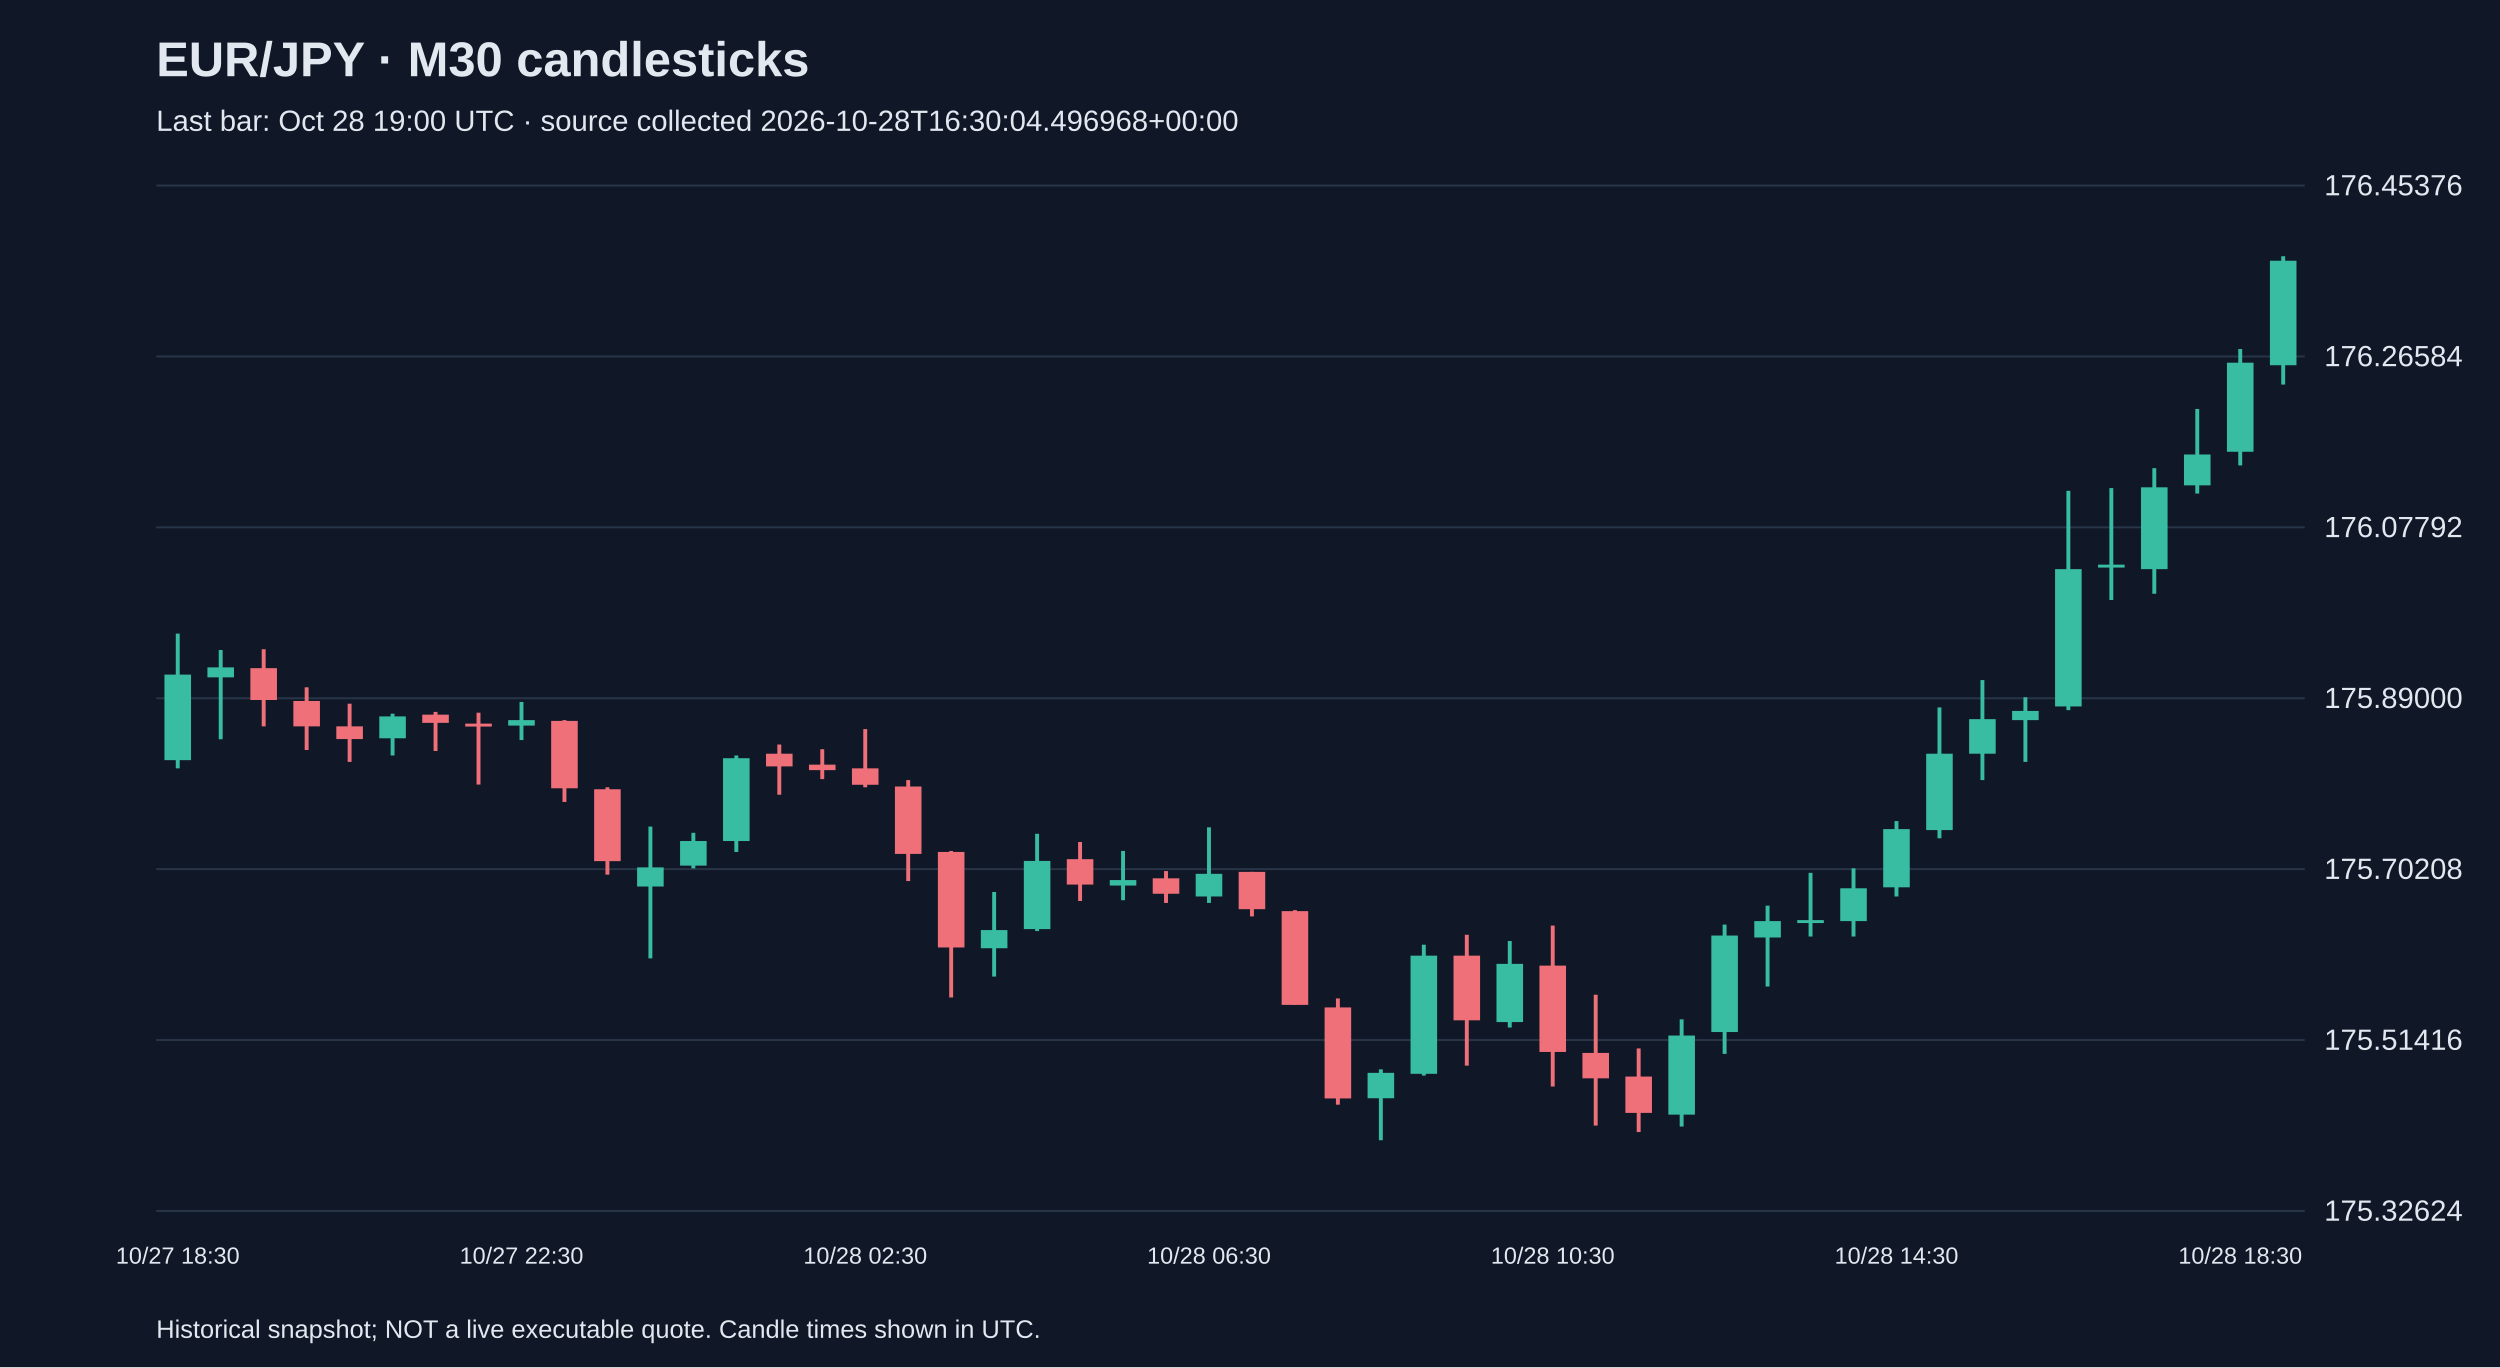
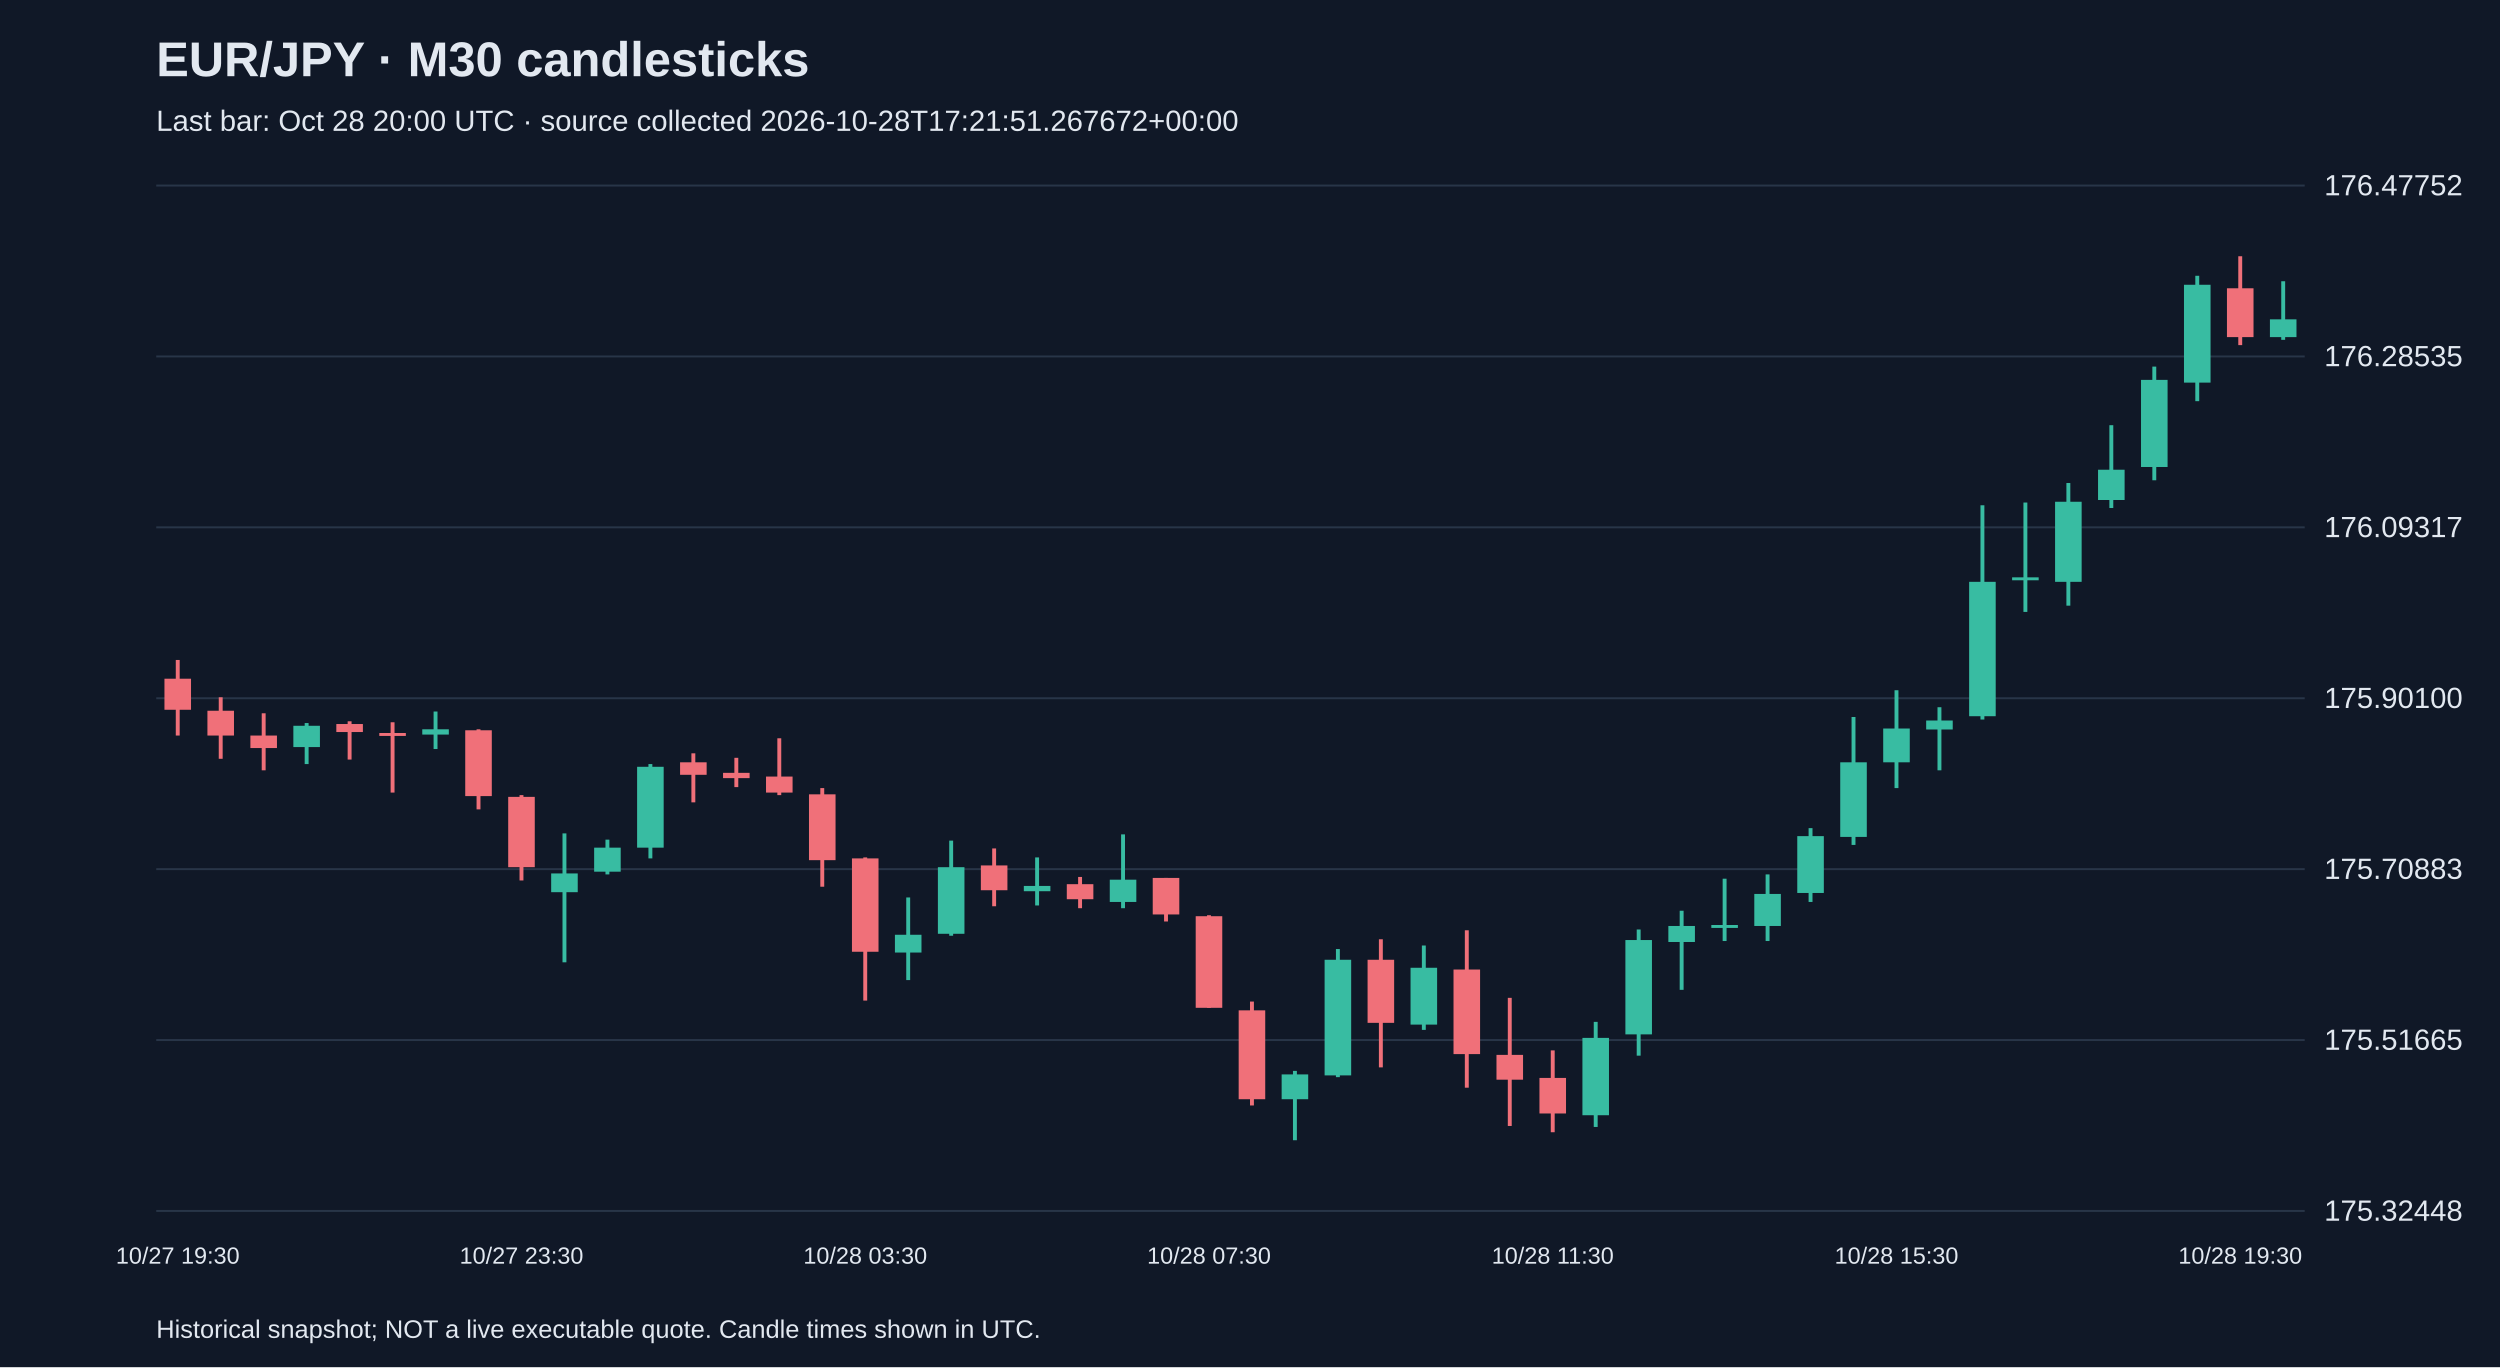
<svg xmlns="http://www.w3.org/2000/svg" viewBox="0 0 1280 700">
  <rect width="100%" height="100%" fill="#101827" />
  <style>text{font-family:Arial,sans-serif;fill:#e2e8f0}</style>
  <text x="80" y="39" font-size="25" font-weight="bold">EUR/JPY · M30 candlesticks</text>
-   <text x="80" y="67" font-size="15" fill="#a6b1c5">Last bar: Oct 28 19:00 UTC · source collected 2026-10-28T16:30:04.496968+00:00</text>
+   <text x="80" y="67" font-size="15" fill="#a6b1c5">Last bar: Oct 28 20:00 UTC · source collected 2026-10-28T17:21:51.267672+00:00</text>
  <line x1="80" y1="620.0" x2="1180" y2="620.0" stroke="#283548" />
-   <text x="1190" y="625.0" font-size="15">175.32624</text>
+   <text x="1190" y="625.0" font-size="15">175.32448</text>
  <line x1="80" y1="532.5" x2="1180" y2="532.5" stroke="#283548" />
-   <text x="1190" y="537.5" font-size="15">175.51416</text>
+   <text x="1190" y="537.5" font-size="15">175.51665</text>
  <line x1="80" y1="445.0" x2="1180" y2="445.0" stroke="#283548" />
-   <text x="1190" y="450.0" font-size="15">175.70208</text>
+   <text x="1190" y="450.0" font-size="15">175.70883</text>
  <line x1="80" y1="357.5" x2="1180" y2="357.5" stroke="#283548" />
-   <text x="1190" y="362.5" font-size="15">175.89000</text>
+   <text x="1190" y="362.5" font-size="15">175.90100</text>
  <line x1="80" y1="270.0" x2="1180" y2="270.0" stroke="#283548" />
-   <text x="1190" y="275.0" font-size="15">176.07792</text>
+   <text x="1190" y="275.0" font-size="15">176.09317</text>
  <line x1="80" y1="182.5" x2="1180" y2="182.5" stroke="#283548" />
-   <text x="1190" y="187.5" font-size="15">176.26584</text>
+   <text x="1190" y="187.5" font-size="15">176.28535</text>
  <line x1="80" y1="95.0" x2="1180" y2="95.0" stroke="#283548" />
-   <text x="1190" y="100.0" font-size="15">176.45376</text>
-   <line x1="91.0" y1="324.4" x2="91.0" y2="393.4" stroke="#38bca2" stroke-width="2" />
-   <rect x="84.2" y="345.4" width="13.6" height="43.8" fill="#38bca2" />
-   <text x="91.0" y="647" text-anchor="middle" font-size="12">10/27 18:30</text>
-   <line x1="113.0" y1="332.8" x2="113.0" y2="378.5" stroke="#38bca2" stroke-width="2" />
-   <rect x="106.2" y="341.7" width="13.6" height="5.1" fill="#38bca2" />
-   <line x1="135.0" y1="332.4" x2="135.0" y2="371.9" stroke="#f07079" stroke-width="2" />
-   <rect x="128.2" y="342.1" width="13.6" height="16.3" fill="#f07079" />
-   <line x1="157.0" y1="351.9" x2="157.0" y2="384.0" stroke="#f07079" stroke-width="2" />
-   <rect x="150.2" y="358.9" width="13.6" height="13.0" fill="#f07079" />
-   <line x1="179.0" y1="360.3" x2="179.0" y2="390.1" stroke="#f07079" stroke-width="2" />
-   <rect x="172.2" y="371.9" width="13.6" height="6.5" fill="#f07079" />
-   <line x1="201.0" y1="365.4" x2="201.0" y2="386.8" stroke="#38bca2" stroke-width="2" />
-   <rect x="194.2" y="366.8" width="13.6" height="11.2" fill="#38bca2" />
-   <line x1="223.0" y1="364.5" x2="223.0" y2="384.5" stroke="#f07079" stroke-width="2" />
-   <rect x="216.2" y="365.9" width="13.6" height="4.2" fill="#f07079" />
-   <line x1="245.0" y1="364.9" x2="245.0" y2="401.7" stroke="#f07079" stroke-width="2" />
-   <rect x="238.2" y="370.5" width="13.6" height="1.5" fill="#f07079" />
-   <line x1="267.0" y1="359.4" x2="267.0" y2="378.9" stroke="#38bca2" stroke-width="2" />
-   <rect x="260.2" y="368.7" width="13.6" height="2.8" fill="#38bca2" />
-   <text x="267.0" y="647" text-anchor="middle" font-size="12">10/27 22:30</text>
-   <line x1="289.0" y1="368.7" x2="289.0" y2="410.6" stroke="#f07079" stroke-width="2" />
-   <rect x="282.2" y="369.1" width="13.6" height="34.5" fill="#f07079" />
-   <line x1="311.0" y1="403.1" x2="311.0" y2="447.8" stroke="#f07079" stroke-width="2" />
-   <rect x="304.2" y="404.1" width="13.6" height="36.8" fill="#f07079" />
-   <line x1="333.0" y1="423.2" x2="333.0" y2="490.7" stroke="#38bca2" stroke-width="2" />
-   <rect x="326.2" y="444.1" width="13.6" height="9.8" fill="#38bca2" />
-   <line x1="355.0" y1="426.4" x2="355.0" y2="444.6" stroke="#38bca2" stroke-width="2" />
-   <rect x="348.2" y="430.6" width="13.6" height="12.6" fill="#38bca2" />
-   <line x1="377.0" y1="386.8" x2="377.0" y2="436.2" stroke="#38bca2" stroke-width="2" />
-   <rect x="370.2" y="388.2" width="13.6" height="42.4" fill="#38bca2" />
-   <line x1="399.0" y1="381.2" x2="399.0" y2="406.9" stroke="#f07079" stroke-width="2" />
-   <rect x="392.2" y="385.9" width="13.6" height="6.5" fill="#f07079" />
-   <line x1="421.0" y1="383.6" x2="421.0" y2="398.9" stroke="#f07079" stroke-width="2" />
-   <rect x="414.2" y="391.5" width="13.6" height="2.8" fill="#f07079" />
-   <line x1="443.0" y1="373.3" x2="443.0" y2="403.1" stroke="#f07079" stroke-width="2" />
-   <rect x="436.2" y="393.4" width="13.6" height="8.4" fill="#f07079" />
-   <text x="443.0" y="647" text-anchor="middle" font-size="12">10/28 02:30</text>
-   <line x1="465.0" y1="399.4" x2="465.0" y2="451.1" stroke="#f07079" stroke-width="2" />
-   <rect x="458.2" y="402.7" width="13.6" height="34.5" fill="#f07079" />
-   <line x1="487.0" y1="435.7" x2="487.0" y2="510.7" stroke="#f07079" stroke-width="2" />
-   <rect x="480.2" y="436.2" width="13.6" height="48.9" fill="#f07079" />
-   <line x1="509.0" y1="456.7" x2="509.0" y2="500.0" stroke="#38bca2" stroke-width="2" />
-   <rect x="502.2" y="476.2" width="13.6" height="9.3" fill="#38bca2" />
-   <line x1="531.0" y1="426.9" x2="531.0" y2="476.7" stroke="#38bca2" stroke-width="2" />
-   <rect x="524.2" y="440.8" width="13.6" height="34.9" fill="#38bca2" />
-   <line x1="553.0" y1="431.1" x2="553.0" y2="461.3" stroke="#f07079" stroke-width="2" />
-   <rect x="546.2" y="439.9" width="13.6" height="13.0" fill="#f07079" />
-   <line x1="575.0" y1="435.7" x2="575.0" y2="460.9" stroke="#38bca2" stroke-width="2" />
-   <rect x="568.2" y="450.6" width="13.6" height="2.8" fill="#38bca2" />
-   <line x1="597.0" y1="446.0" x2="597.0" y2="462.3" stroke="#f07079" stroke-width="2" />
-   <rect x="590.2" y="449.7" width="13.6" height="7.9" fill="#f07079" />
-   <line x1="619.0" y1="423.6" x2="619.0" y2="462.3" stroke="#38bca2" stroke-width="2" />
-   <rect x="612.2" y="447.4" width="13.6" height="11.6" fill="#38bca2" />
-   <text x="619.0" y="647" text-anchor="middle" font-size="12">10/28 06:30</text>
-   <line x1="641.0" y1="446.4" x2="641.0" y2="469.2" stroke="#f07079" stroke-width="2" />
-   <rect x="634.2" y="446.4" width="13.6" height="19.1" fill="#f07079" />
-   <line x1="663.0" y1="466.0" x2="663.0" y2="514.4" stroke="#f07079" stroke-width="2" />
-   <rect x="656.2" y="466.5" width="13.6" height="48.0" fill="#f07079" />
-   <line x1="685.0" y1="511.2" x2="685.0" y2="565.6" stroke="#f07079" stroke-width="2" />
-   <rect x="678.2" y="515.8" width="13.6" height="46.6" fill="#f07079" />
-   <line x1="707.0" y1="547.5" x2="707.0" y2="583.8" stroke="#38bca2" stroke-width="2" />
-   <rect x="700.2" y="549.3" width="13.6" height="13.0" fill="#38bca2" />
-   <line x1="729.0" y1="483.7" x2="729.0" y2="550.7" stroke="#38bca2" stroke-width="2" />
-   <rect x="722.2" y="489.3" width="13.6" height="60.5" fill="#38bca2" />
-   <line x1="751.0" y1="478.6" x2="751.0" y2="545.6" stroke="#f07079" stroke-width="2" />
-   <rect x="744.2" y="489.3" width="13.6" height="33.1" fill="#f07079" />
-   <line x1="773.0" y1="481.8" x2="773.0" y2="526.1" stroke="#38bca2" stroke-width="2" />
-   <rect x="766.2" y="493.5" width="13.6" height="29.8" fill="#38bca2" />
-   <line x1="795.0" y1="473.9" x2="795.0" y2="556.3" stroke="#f07079" stroke-width="2" />
-   <rect x="788.2" y="494.4" width="13.6" height="44.2" fill="#f07079" />
-   <text x="795.0" y="647" text-anchor="middle" font-size="12">10/28 10:30</text>
-   <line x1="817.0" y1="509.3" x2="817.0" y2="576.3" stroke="#f07079" stroke-width="2" />
-   <rect x="810.2" y="539.1" width="13.6" height="13.0" fill="#f07079" />
-   <line x1="839.0" y1="536.8" x2="839.0" y2="579.6" stroke="#f07079" stroke-width="2" />
-   <rect x="832.2" y="551.2" width="13.6" height="18.6" fill="#f07079" />
-   <line x1="861.0" y1="521.9" x2="861.0" y2="576.8" stroke="#38bca2" stroke-width="2" />
-   <rect x="854.2" y="530.2" width="13.6" height="40.5" fill="#38bca2" />
-   <line x1="883.0" y1="473.4" x2="883.0" y2="539.6" stroke="#38bca2" stroke-width="2" />
-   <rect x="876.2" y="479.0" width="13.6" height="49.4" fill="#38bca2" />
-   <line x1="905.0" y1="463.7" x2="905.0" y2="505.1" stroke="#38bca2" stroke-width="2" />
-   <rect x="898.2" y="471.6" width="13.6" height="8.4" fill="#38bca2" />
-   <line x1="927.0" y1="446.9" x2="927.0" y2="479.5" stroke="#38bca2" stroke-width="2" />
-   <rect x="920.2" y="471.1" width="13.6" height="1.5" fill="#38bca2" />
-   <line x1="949.0" y1="444.6" x2="949.0" y2="479.5" stroke="#38bca2" stroke-width="2" />
-   <rect x="942.2" y="454.8" width="13.6" height="16.8" fill="#38bca2" />
-   <line x1="971.0" y1="420.4" x2="971.0" y2="459.0" stroke="#38bca2" stroke-width="2" />
-   <rect x="964.2" y="424.5" width="13.6" height="29.8" fill="#38bca2" />
-   <text x="971.0" y="647" text-anchor="middle" font-size="12">10/28 14:30</text>
-   <line x1="993.0" y1="362.2" x2="993.0" y2="429.2" stroke="#38bca2" stroke-width="2" />
-   <rect x="986.2" y="385.9" width="13.6" height="39.1" fill="#38bca2" />
-   <line x1="1015.0" y1="348.2" x2="1015.0" y2="399.4" stroke="#38bca2" stroke-width="2" />
-   <rect x="1008.2" y="368.2" width="13.6" height="17.7" fill="#38bca2" />
-   <line x1="1037.0" y1="357.0" x2="1037.0" y2="390.1" stroke="#38bca2" stroke-width="2" />
-   <rect x="1030.2" y="364.0" width="13.6" height="4.7" fill="#38bca2" />
-   <line x1="1059.0" y1="251.3" x2="1059.0" y2="363.6" stroke="#38bca2" stroke-width="2" />
-   <rect x="1052.2" y="291.4" width="13.6" height="70.3" fill="#38bca2" />
-   <line x1="1081.0" y1="249.9" x2="1081.0" y2="307.2" stroke="#38bca2" stroke-width="2" />
-   <rect x="1074.2" y="289.1" width="13.6" height="1.5" fill="#38bca2" />
-   <line x1="1103.0" y1="239.7" x2="1103.0" y2="304.0" stroke="#38bca2" stroke-width="2" />
-   <rect x="1096.2" y="249.5" width="13.6" height="41.9" fill="#38bca2" />
-   <line x1="1125.0" y1="209.4" x2="1125.0" y2="252.7" stroke="#38bca2" stroke-width="2" />
-   <rect x="1118.2" y="232.7" width="13.6" height="15.8" fill="#38bca2" />
-   <line x1="1147.0" y1="178.7" x2="1147.0" y2="238.3" stroke="#38bca2" stroke-width="2" />
-   <rect x="1140.2" y="185.7" width="13.6" height="45.6" fill="#38bca2" />
-   <text x="1147.0" y="647" text-anchor="middle" font-size="12">10/28 18:30</text>
-   <line x1="1169.0" y1="131.2" x2="1169.0" y2="196.9" stroke="#38bca2" stroke-width="2" />
-   <rect x="1162.2" y="133.5" width="13.6" height="53.5" fill="#38bca2" />
+   <text x="1190" y="100.0" font-size="15">176.47752</text>
+   <line x1="91.0" y1="337.9" x2="91.0" y2="376.6" stroke="#f07079" stroke-width="2" />
+   <rect x="84.2" y="347.5" width="13.6" height="15.9" fill="#f07079" />
+   <text x="91.0" y="647" text-anchor="middle" font-size="12">10/27 19:30</text>
+   <line x1="113.0" y1="357.0" x2="113.0" y2="388.5" stroke="#f07079" stroke-width="2" />
+   <rect x="106.2" y="363.9" width="13.6" height="12.7" fill="#f07079" />
+   <line x1="135.0" y1="365.2" x2="135.0" y2="394.4" stroke="#f07079" stroke-width="2" />
+   <rect x="128.2" y="376.6" width="13.6" height="6.4" fill="#f07079" />
+   <line x1="157.0" y1="370.2" x2="157.0" y2="391.2" stroke="#38bca2" stroke-width="2" />
+   <rect x="150.2" y="371.6" width="13.6" height="10.9" fill="#38bca2" />
+   <line x1="179.0" y1="369.3" x2="179.0" y2="388.9" stroke="#f07079" stroke-width="2" />
+   <rect x="172.2" y="370.7" width="13.6" height="4.1" fill="#f07079" />
+   <line x1="201.0" y1="369.8" x2="201.0" y2="405.8" stroke="#f07079" stroke-width="2" />
+   <rect x="194.2" y="375.3" width="13.6" height="1.5" fill="#f07079" />
+   <line x1="223.0" y1="364.3" x2="223.0" y2="383.5" stroke="#38bca2" stroke-width="2" />
+   <rect x="216.2" y="373.4" width="13.6" height="2.7" fill="#38bca2" />
+   <line x1="245.0" y1="373.4" x2="245.0" y2="414.4" stroke="#f07079" stroke-width="2" />
+   <rect x="238.2" y="373.9" width="13.6" height="33.7" fill="#f07079" />
+   <line x1="267.0" y1="407.1" x2="267.0" y2="450.8" stroke="#f07079" stroke-width="2" />
+   <rect x="260.2" y="408.0" width="13.6" height="36.0" fill="#f07079" />
+   <text x="267.0" y="647" text-anchor="middle" font-size="12">10/27 23:30</text>
+   <line x1="289.0" y1="426.7" x2="289.0" y2="492.7" stroke="#38bca2" stroke-width="2" />
+   <rect x="282.2" y="447.2" width="13.6" height="9.6" fill="#38bca2" />
+   <line x1="311.0" y1="429.9" x2="311.0" y2="447.7" stroke="#38bca2" stroke-width="2" />
+   <rect x="304.2" y="434.0" width="13.6" height="12.3" fill="#38bca2" />
+   <line x1="333.0" y1="391.2" x2="333.0" y2="439.5" stroke="#38bca2" stroke-width="2" />
+   <rect x="326.2" y="392.6" width="13.6" height="41.4" fill="#38bca2" />
+   <line x1="355.0" y1="385.7" x2="355.0" y2="410.8" stroke="#f07079" stroke-width="2" />
+   <rect x="348.2" y="390.3" width="13.6" height="6.4" fill="#f07079" />
+   <line x1="377.0" y1="388.0" x2="377.0" y2="403.0" stroke="#f07079" stroke-width="2" />
+   <rect x="370.2" y="395.7" width="13.6" height="2.7" fill="#f07079" />
+   <line x1="399.0" y1="378.0" x2="399.0" y2="407.1" stroke="#f07079" stroke-width="2" />
+   <rect x="392.2" y="397.6" width="13.6" height="8.2" fill="#f07079" />
+   <line x1="421.0" y1="403.5" x2="421.0" y2="454.0" stroke="#f07079" stroke-width="2" />
+   <rect x="414.2" y="406.7" width="13.6" height="33.7" fill="#f07079" />
+   <line x1="443.0" y1="439.0" x2="443.0" y2="512.3" stroke="#f07079" stroke-width="2" />
+   <rect x="436.2" y="439.5" width="13.6" height="47.8" fill="#f07079" />
+   <text x="443.0" y="647" text-anchor="middle" font-size="12">10/28 03:30</text>
+   <line x1="465.0" y1="459.5" x2="465.0" y2="501.8" stroke="#38bca2" stroke-width="2" />
+   <rect x="458.2" y="478.6" width="13.6" height="9.1" fill="#38bca2" />
+   <line x1="487.0" y1="430.4" x2="487.0" y2="479.1" stroke="#38bca2" stroke-width="2" />
+   <rect x="480.2" y="444.0" width="13.6" height="34.1" fill="#38bca2" />
+   <line x1="509.0" y1="434.4" x2="509.0" y2="464.0" stroke="#f07079" stroke-width="2" />
+   <rect x="502.2" y="443.1" width="13.6" height="12.7" fill="#f07079" />
+   <line x1="531.0" y1="439.0" x2="531.0" y2="463.6" stroke="#38bca2" stroke-width="2" />
+   <rect x="524.2" y="453.6" width="13.6" height="2.7" fill="#38bca2" />
+   <line x1="553.0" y1="449.0" x2="553.0" y2="465.0" stroke="#f07079" stroke-width="2" />
+   <rect x="546.2" y="452.7" width="13.6" height="7.7" fill="#f07079" />
+   <line x1="575.0" y1="427.2" x2="575.0" y2="465.0" stroke="#38bca2" stroke-width="2" />
+   <rect x="568.2" y="450.4" width="13.6" height="11.4" fill="#38bca2" />
+   <line x1="597.0" y1="449.5" x2="597.0" y2="471.8" stroke="#f07079" stroke-width="2" />
+   <rect x="590.2" y="449.5" width="13.6" height="18.7" fill="#f07079" />
+   <line x1="619.0" y1="468.6" x2="619.0" y2="516.0" stroke="#f07079" stroke-width="2" />
+   <rect x="612.2" y="469.1" width="13.6" height="46.9" fill="#f07079" />
+   <text x="619.0" y="647" text-anchor="middle" font-size="12">10/28 07:30</text>
+   <line x1="641.0" y1="512.8" x2="641.0" y2="566.0" stroke="#f07079" stroke-width="2" />
+   <rect x="634.2" y="517.3" width="13.6" height="45.5" fill="#f07079" />
+   <line x1="663.0" y1="548.3" x2="663.0" y2="583.8" stroke="#38bca2" stroke-width="2" />
+   <rect x="656.2" y="550.1" width="13.6" height="12.7" fill="#38bca2" />
+   <line x1="685.0" y1="485.9" x2="685.0" y2="551.5" stroke="#38bca2" stroke-width="2" />
+   <rect x="678.2" y="491.4" width="13.6" height="59.2" fill="#38bca2" />
+   <line x1="707.0" y1="480.9" x2="707.0" y2="546.5" stroke="#f07079" stroke-width="2" />
+   <rect x="700.2" y="491.4" width="13.6" height="32.3" fill="#f07079" />
+   <line x1="729.0" y1="484.1" x2="729.0" y2="527.3" stroke="#38bca2" stroke-width="2" />
+   <rect x="722.2" y="495.5" width="13.6" height="29.1" fill="#38bca2" />
+   <line x1="751.0" y1="476.3" x2="751.0" y2="556.9" stroke="#f07079" stroke-width="2" />
+   <rect x="744.2" y="496.4" width="13.6" height="43.3" fill="#f07079" />
+   <line x1="773.0" y1="510.9" x2="773.0" y2="576.5" stroke="#f07079" stroke-width="2" />
+   <rect x="766.2" y="540.1" width="13.6" height="12.7" fill="#f07079" />
+   <line x1="795.0" y1="537.8" x2="795.0" y2="579.7" stroke="#f07079" stroke-width="2" />
+   <rect x="788.2" y="551.9" width="13.6" height="18.2" fill="#f07079" />
+   <text x="795.0" y="647" text-anchor="middle" font-size="12">10/28 11:30</text>
+   <line x1="817.0" y1="523.2" x2="817.0" y2="577.0" stroke="#38bca2" stroke-width="2" />
+   <rect x="810.2" y="531.4" width="13.6" height="39.6" fill="#38bca2" />
+   <line x1="839.0" y1="475.9" x2="839.0" y2="540.5" stroke="#38bca2" stroke-width="2" />
+   <rect x="832.2" y="481.3" width="13.6" height="48.3" fill="#38bca2" />
+   <line x1="861.0" y1="466.3" x2="861.0" y2="506.8" stroke="#38bca2" stroke-width="2" />
+   <rect x="854.2" y="474.1" width="13.6" height="8.2" fill="#38bca2" />
+   <line x1="883.0" y1="449.9" x2="883.0" y2="481.8" stroke="#38bca2" stroke-width="2" />
+   <rect x="876.2" y="473.6" width="13.6" height="1.5" fill="#38bca2" />
+   <line x1="905.0" y1="447.7" x2="905.0" y2="481.8" stroke="#38bca2" stroke-width="2" />
+   <rect x="898.2" y="457.7" width="13.6" height="16.4" fill="#38bca2" />
+   <line x1="927.0" y1="424.0" x2="927.0" y2="461.8" stroke="#38bca2" stroke-width="2" />
+   <rect x="920.2" y="428.1" width="13.6" height="29.1" fill="#38bca2" />
+   <line x1="949.0" y1="367.1" x2="949.0" y2="432.6" stroke="#38bca2" stroke-width="2" />
+   <rect x="942.2" y="390.3" width="13.6" height="38.2" fill="#38bca2" />
+   <line x1="971.0" y1="353.4" x2="971.0" y2="403.5" stroke="#38bca2" stroke-width="2" />
+   <rect x="964.2" y="373.0" width="13.6" height="17.3" fill="#38bca2" />
+   <text x="971.0" y="647" text-anchor="middle" font-size="12">10/28 15:30</text>
+   <line x1="993.0" y1="362.1" x2="993.0" y2="394.4" stroke="#38bca2" stroke-width="2" />
+   <rect x="986.2" y="368.9" width="13.6" height="4.6" fill="#38bca2" />
+   <line x1="1015.0" y1="258.7" x2="1015.0" y2="368.4" stroke="#38bca2" stroke-width="2" />
+   <rect x="1008.2" y="297.9" width="13.6" height="68.8" fill="#38bca2" />
+   <line x1="1037.0" y1="257.3" x2="1037.0" y2="313.3" stroke="#38bca2" stroke-width="2" />
+   <rect x="1030.2" y="295.6" width="13.6" height="1.5" fill="#38bca2" />
+   <line x1="1059.0" y1="247.3" x2="1059.0" y2="310.1" stroke="#38bca2" stroke-width="2" />
+   <rect x="1052.2" y="256.9" width="13.6" height="41.0" fill="#38bca2" />
+   <line x1="1081.0" y1="217.7" x2="1081.0" y2="260.1" stroke="#38bca2" stroke-width="2" />
+   <rect x="1074.2" y="240.5" width="13.6" height="15.5" fill="#38bca2" />
+   <line x1="1103.0" y1="187.7" x2="1103.0" y2="245.9" stroke="#38bca2" stroke-width="2" />
+   <rect x="1096.2" y="194.5" width="13.6" height="44.6" fill="#38bca2" />
+   <line x1="1125.0" y1="141.2" x2="1125.0" y2="205.4" stroke="#38bca2" stroke-width="2" />
+   <rect x="1118.2" y="145.8" width="13.6" height="50.1" fill="#38bca2" />
+   <line x1="1147.0" y1="131.2" x2="1147.0" y2="176.7" stroke="#f07079" stroke-width="2" />
+   <rect x="1140.2" y="147.6" width="13.6" height="25.0" fill="#f07079" />
+   <text x="1147.0" y="647" text-anchor="middle" font-size="12">10/28 19:30</text>
+   <line x1="1169.0" y1="144.0" x2="1169.0" y2="174.0" stroke="#38bca2" stroke-width="2" />
+   <rect x="1162.2" y="163.5" width="13.6" height="9.1" fill="#38bca2" />
  <text x="80" y="685" font-size="13">Historical snapshot; NOT a live executable quote. Candle times shown in UTC.</text>
</svg>
